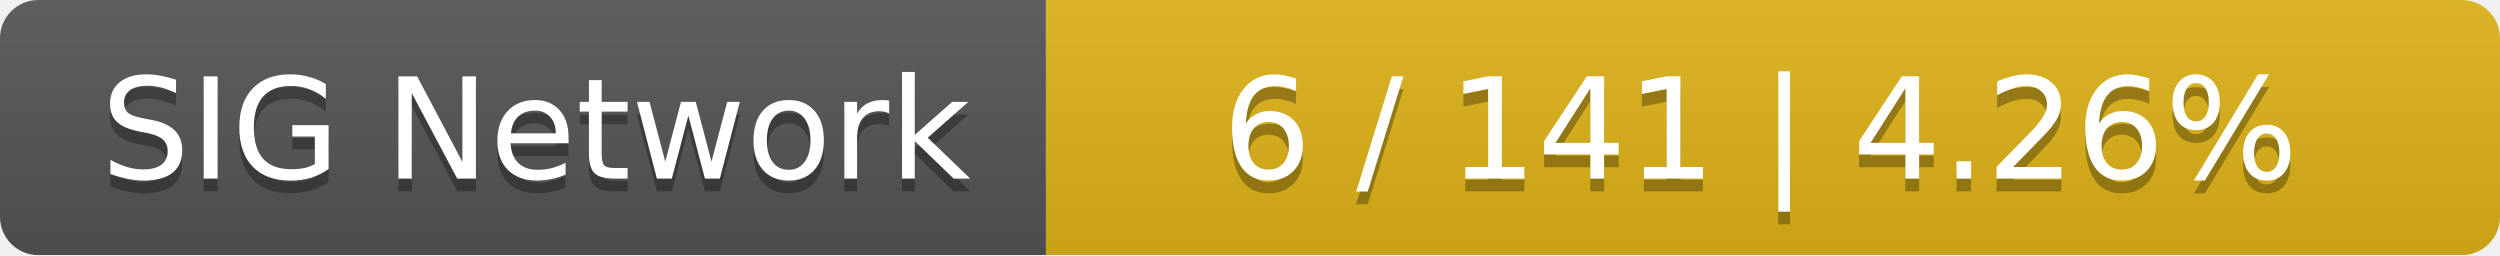
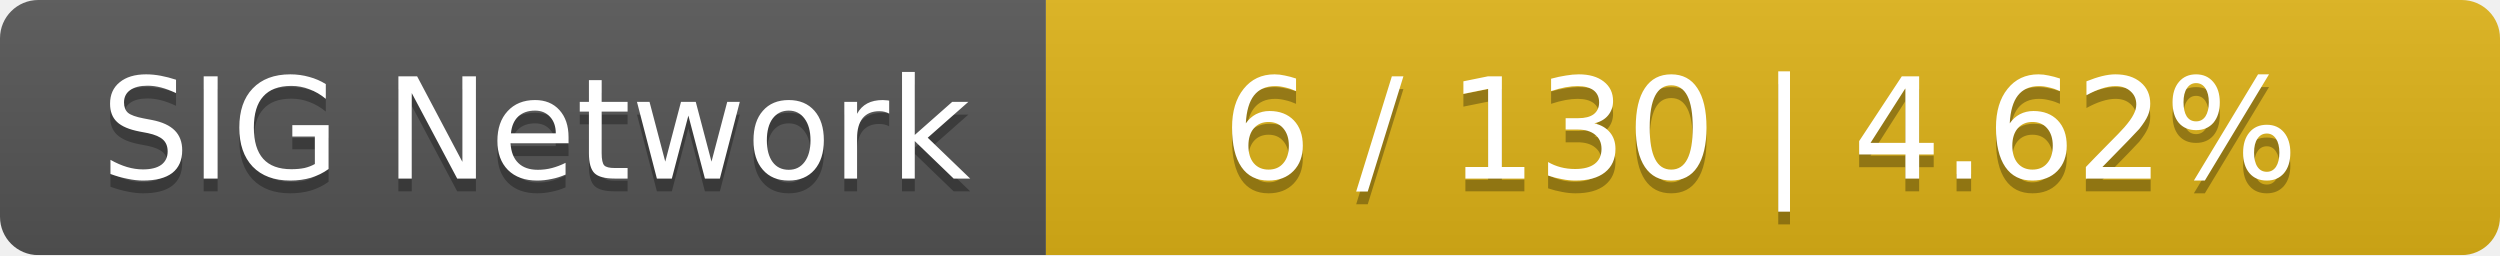
<svg xmlns="http://www.w3.org/2000/svg" width="196" height="20">
  <linearGradient id="smooth" x2="0" y2="100%">
    <stop offset="0" stop-color="#bbb" stop-opacity=".1" />
    <stop offset="1" stop-opacity=".1" />
  </linearGradient>
  <mask id="round">
    <rect width="196" height="20" rx="3" fill="#fff" />
  </mask>
  <g mask="url(#round)">
    <rect width="82" height="20" fill="#555" />
    <rect x="82" width="114" height="20" fill="#dfb317" />
    <rect width="196" height="20" fill="url(#smooth)" />
  </g>
  <g fill="#fff" text-anchor="middle" font-family="DejaVu Sans,Verdana,Geneva,sans-serif" font-size="11">
    <text x="42" y="15" fill="#010101" fill-opacity=".3">SIG Network</text>
    <text x="42" y="14">SIG Network</text>
-     <text x="138" y="15" fill="#010101" fill-opacity=".3">6 / 141    |    4.26%</text>
-     <text x="138" y="14">6 / 141    |    4.26%</text>
+     <text x="138" y="15" fill="#010101" fill-opacity=".3">6 / 130    |    4.62%</text>
+     <text x="138" y="14">6 / 130    |    4.62%</text>
  </g>
</svg>
